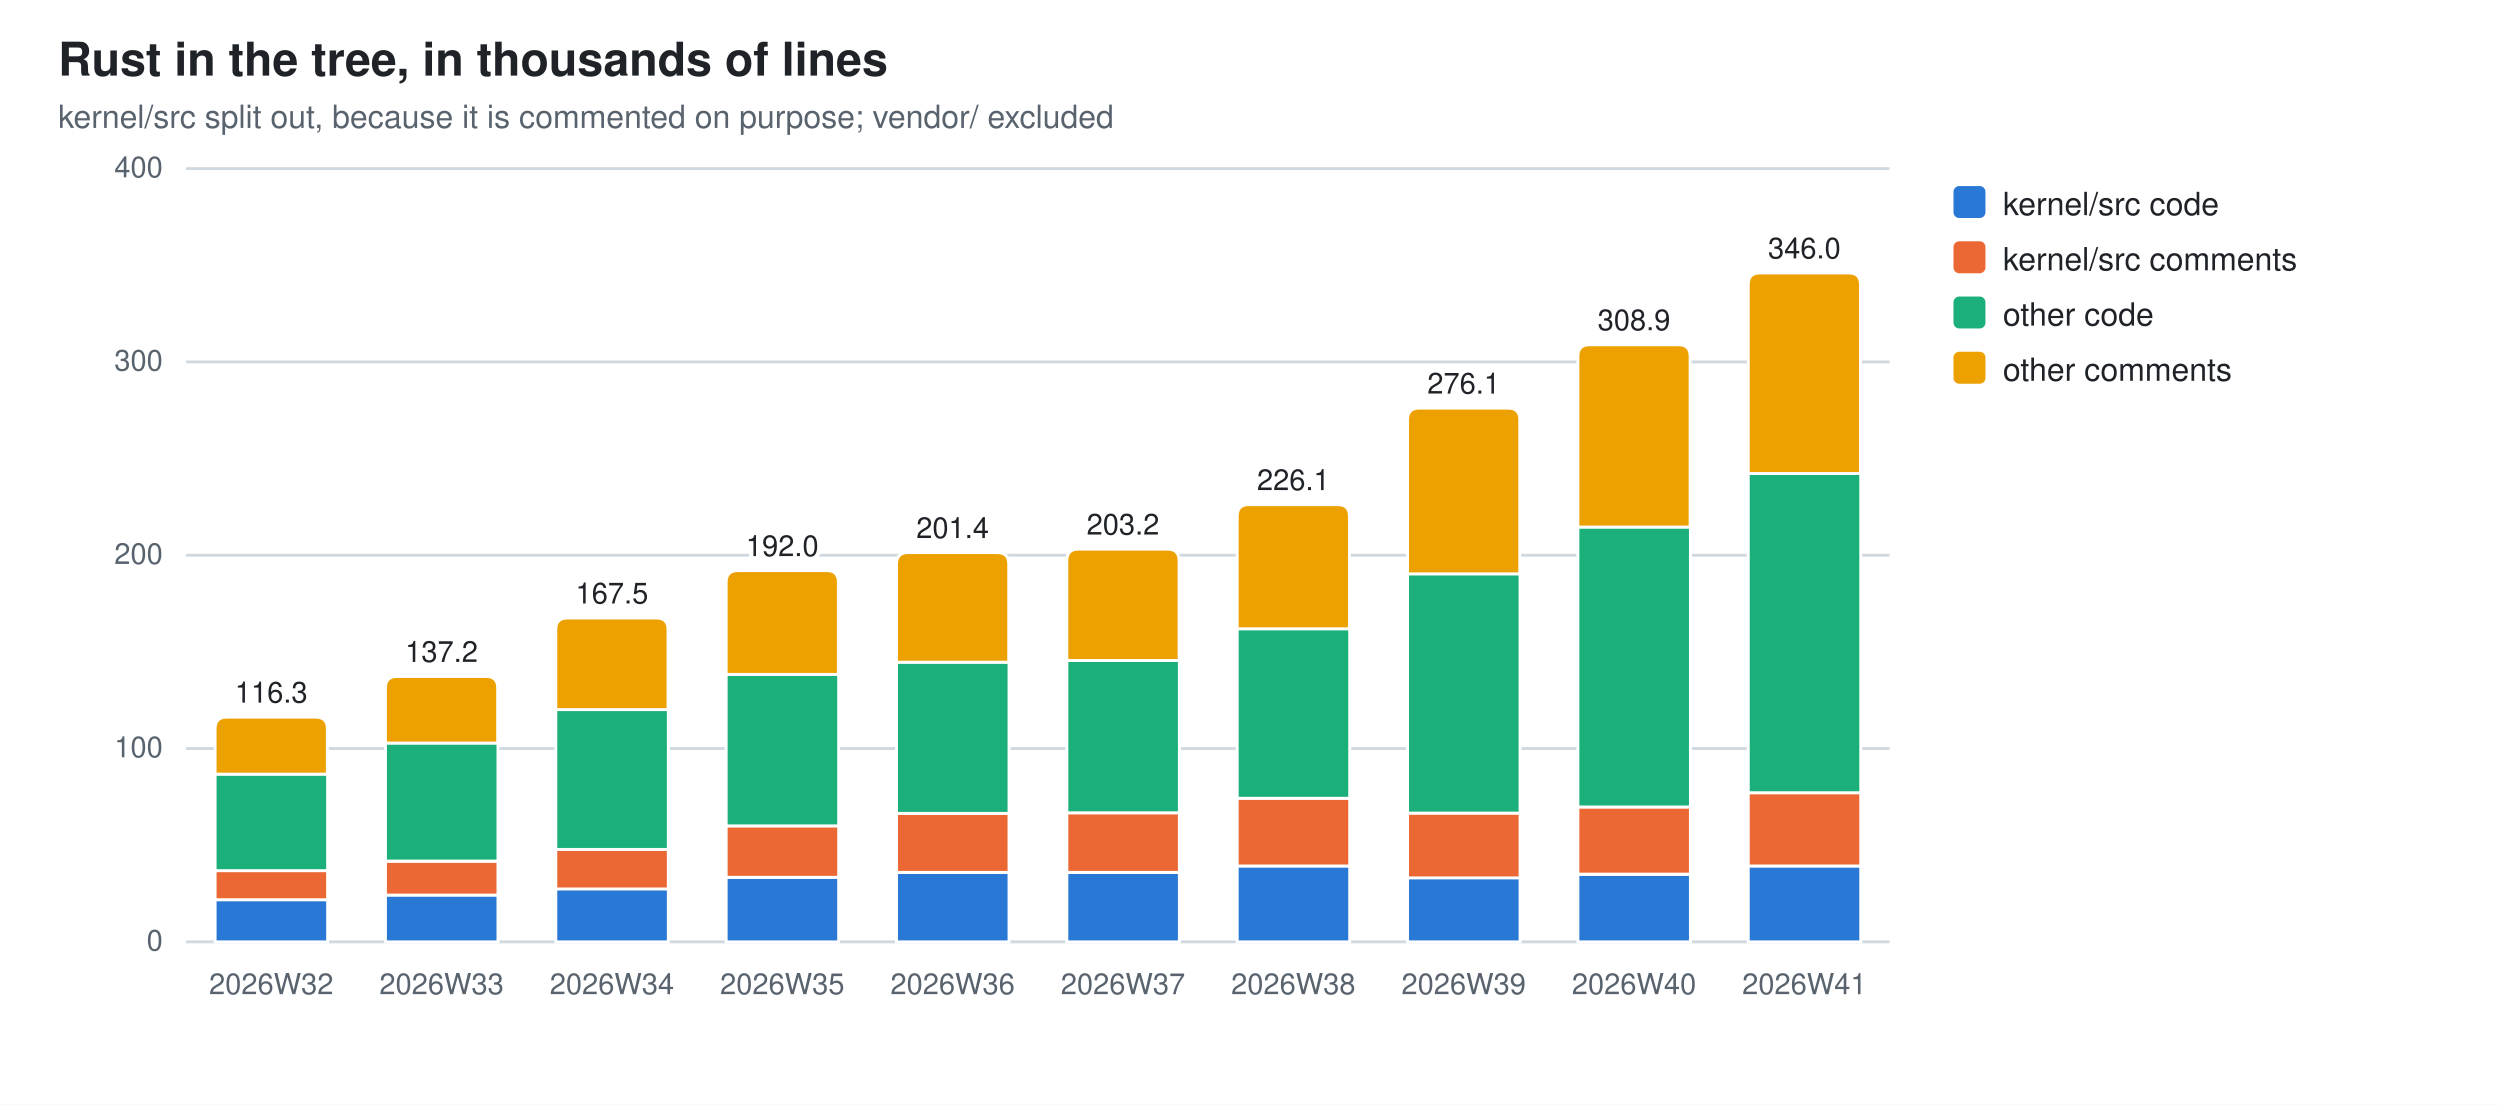
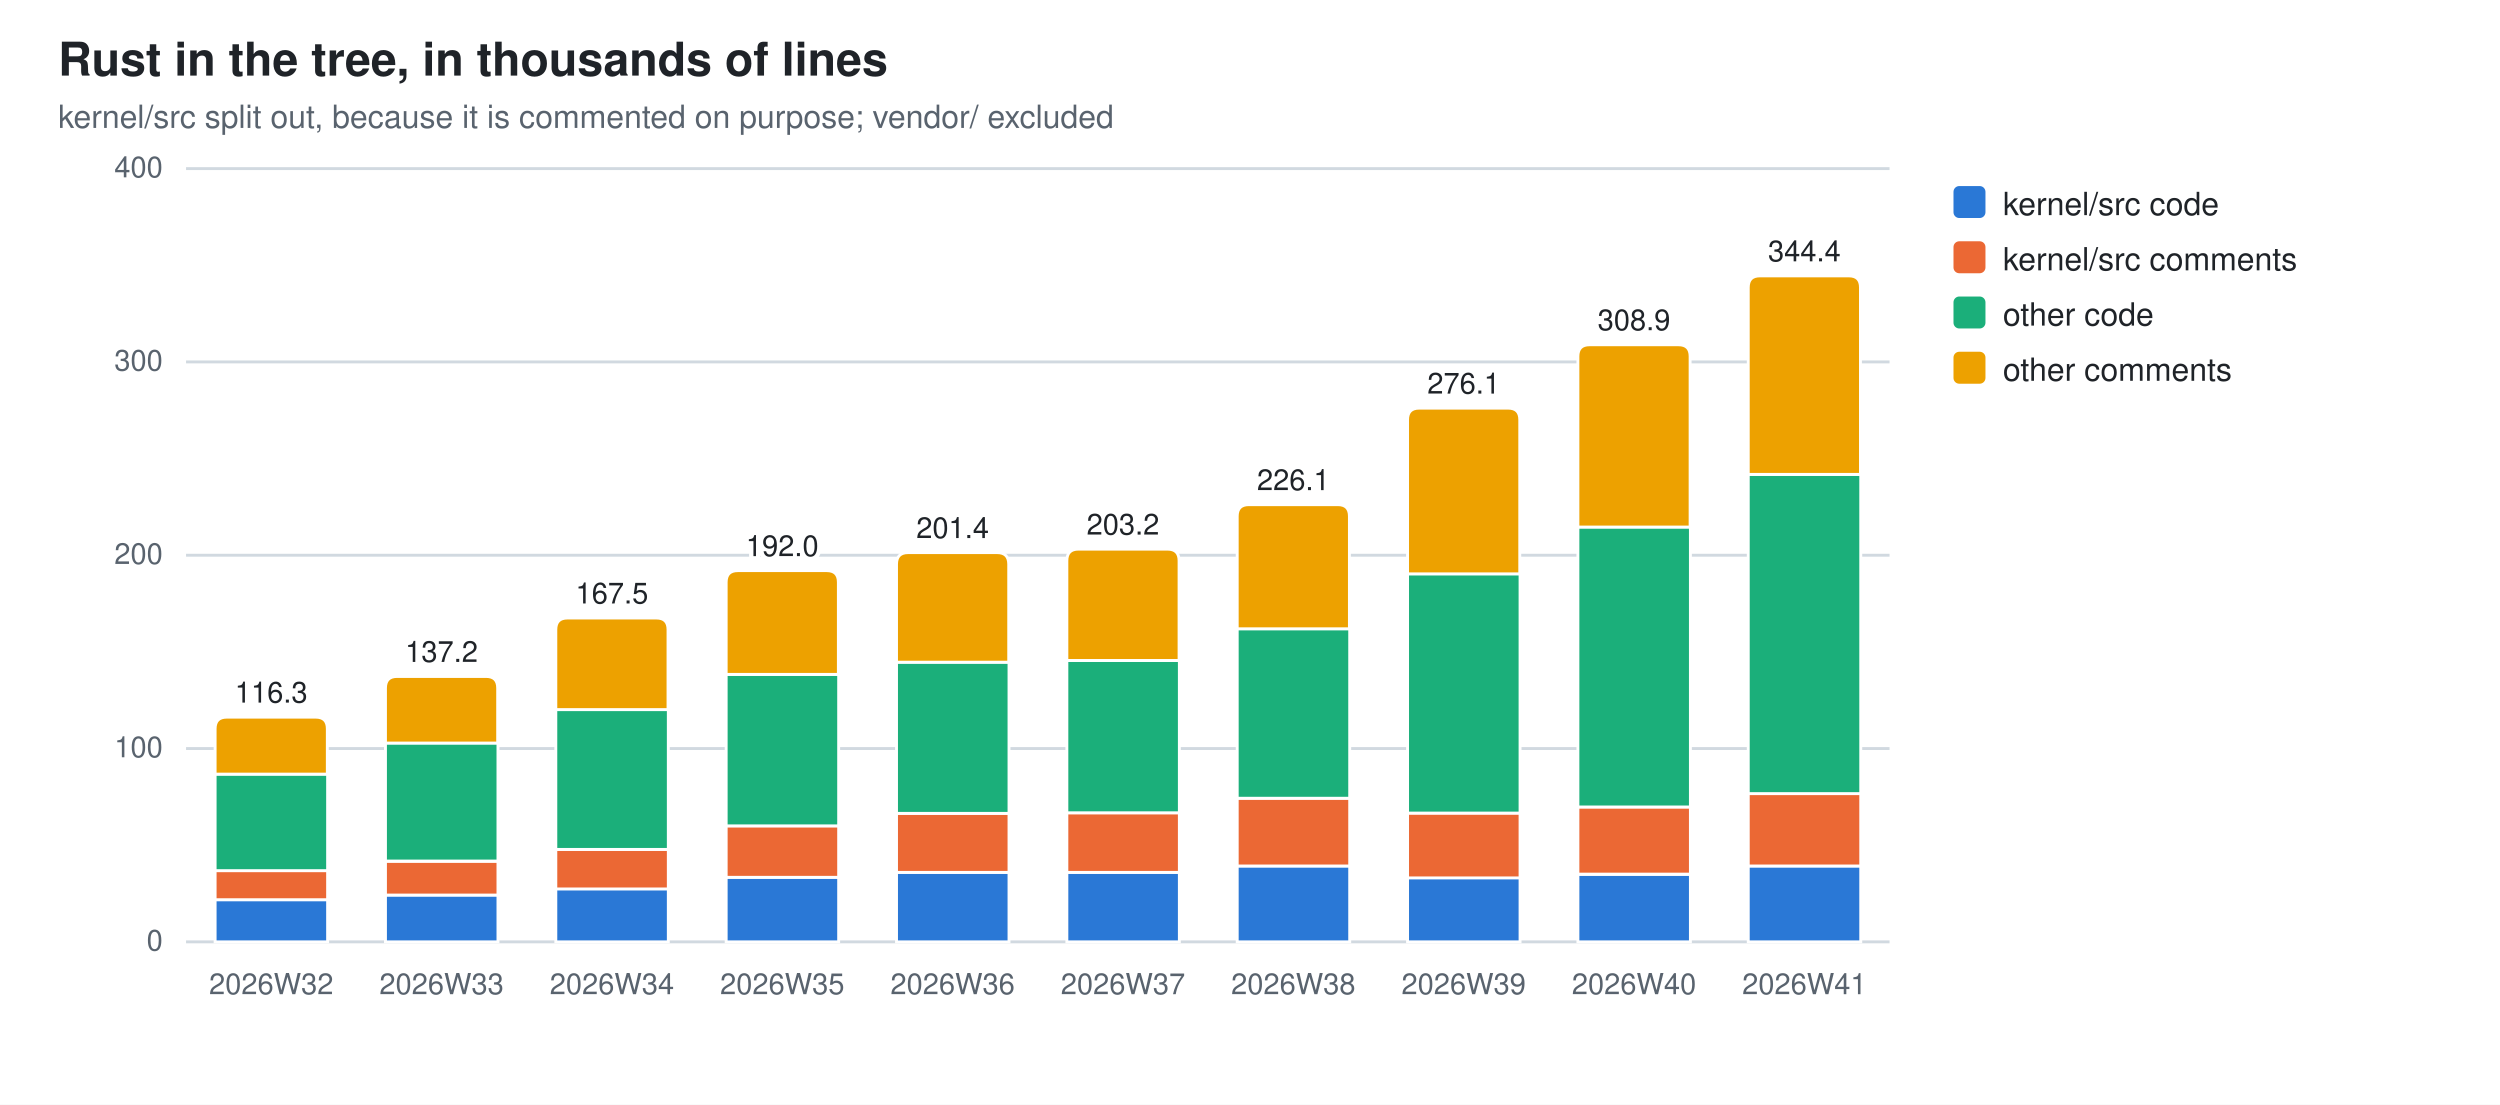
<svg xmlns="http://www.w3.org/2000/svg" width="860" height="380" viewBox="0 0 860 380" role="img" aria-label="Rust in the tree, in thousands of lines">
  <style>
  .bg{fill:#ffffff} .fg{fill:#1f2328} .mut{fill:#59636e} .grid{stroke:#d1d9e0}
  .seg{stroke:#ffffff;stroke-width:1}
  .val{paint-order:stroke;stroke:#ffffff;stroke-width:3px;stroke-linejoin:round}
  .s0{fill:#2a78d6}  .s1{fill:#eb6834}  .s2{fill:#1baf7a}  .s3{fill:#eda100}
  @media (prefers-color-scheme: dark){
    .bg{fill:#0d1117} .fg{fill:#e6edf3} .mut{fill:#9198a1} .grid{stroke:#30363d}
    .seg{stroke:#0d1117} .val{stroke:#0d1117} .s0{fill:#3987e5} .s1{fill:#d95926} .s2{fill:#199e70} .s3{fill:#c98500}}
  text{font-family:-apple-system,BlinkMacSystemFont,"Segoe UI",Helvetica,Arial,sans-serif}
</style>
  <rect class="bg" width="860" height="380" />
  <text class="fg" x="20" y="26" font-size="16" font-weight="600">Rust in the tree, in thousands of lines</text>
  <text class="mut" x="20" y="44" font-size="11">kernel/src split out, because it is commented on purpose; vendor/ excluded</text>
  <line class="grid" x1="64" y1="324.0" x2="650.0" y2="324.0" stroke-width="1" />
  <text class="mut" x="56" y="327.0" font-size="10" text-anchor="end">0</text>
  <line class="grid" x1="64" y1="257.5" x2="650.0" y2="257.5" stroke-width="1" />
  <text class="mut" x="56" y="260.5" font-size="10" text-anchor="end">100</text>
  <line class="grid" x1="64" y1="191.0" x2="650.0" y2="191.0" stroke-width="1" />
  <text class="mut" x="56" y="194.0" font-size="10" text-anchor="end">200</text>
  <line class="grid" x1="64" y1="124.5" x2="650.0" y2="124.5" stroke-width="1" />
  <text class="mut" x="56" y="127.5" font-size="10" text-anchor="end">300</text>
  <line class="grid" x1="64" y1="58.0" x2="650.0" y2="58.0" stroke-width="1" />
  <text class="mut" x="56" y="61.0" font-size="10" text-anchor="end">400</text>
  <rect class="seg s0" x="74.0" y="309.5" width="38.7" height="14.5" />
  <rect class="seg s1" x="74.0" y="299.5" width="38.7" height="10.0" />
  <rect class="seg s2" x="74.0" y="266.3" width="38.7" height="33.2" />
  <path class="seg s3" d="M74.0,266.3 V250.7 Q74.0,246.7 78.0,246.7 H108.6 Q112.6,246.7 112.6,250.7 V266.3 Z" />
  <text class="mut" x="93.3" y="342" font-size="10" text-anchor="middle">2026W32</text>
  <text class="fg val" x="93.3" y="241.7" font-size="10" text-anchor="middle">116.3</text>
  <rect class="seg s0" x="132.6" y="307.9" width="38.7" height="16.1" />
  <rect class="seg s1" x="132.6" y="296.3" width="38.7" height="11.6" />
  <rect class="seg s2" x="132.6" y="255.6" width="38.7" height="40.6" />
  <path class="seg s3" d="M132.6,255.6 V236.7 Q132.6,232.7 136.6,232.7 H167.2 Q171.2,232.7 171.2,236.7 V255.6 Z" />
  <text class="mut" x="151.9" y="342" font-size="10" text-anchor="middle">2026W33</text>
  <text class="fg val" x="151.9" y="227.7" font-size="10" text-anchor="middle">137.2</text>
  <rect class="seg s0" x="191.2" y="305.7" width="38.7" height="18.3" />
  <rect class="seg s1" x="191.2" y="292.2" width="38.7" height="13.6" />
  <rect class="seg s2" x="191.2" y="244.1" width="38.7" height="48.1" />
  <path class="seg s3" d="M191.2,244.1 V216.6 Q191.2,212.6 195.2,212.6 H225.8 Q229.8,212.6 229.8,216.6 V244.1 Z" />
  <text class="mut" x="210.5" y="342" font-size="10" text-anchor="middle">2026W34</text>
  <text class="fg val" x="210.5" y="207.6" font-size="10" text-anchor="middle">167.5</text>
  <rect class="seg s0" x="249.8" y="301.8" width="38.7" height="22.2" />
  <rect class="seg s1" x="249.8" y="284.1" width="38.7" height="17.7" />
  <rect class="seg s2" x="249.8" y="232.0" width="38.7" height="52.1" />
  <path class="seg s3" d="M249.8,232.0 V200.3 Q249.8,196.3 253.8,196.3 H284.4 Q288.4,196.3 288.4,200.3 V232.0 Z" />
  <text class="mut" x="269.1" y="342" font-size="10" text-anchor="middle">2026W35</text>
  <text class="fg val" x="269.1" y="191.3" font-size="10" text-anchor="middle">192.0</text>
  <rect class="seg s0" x="308.4" y="300.1" width="38.7" height="23.9" />
  <rect class="seg s1" x="308.4" y="279.8" width="38.7" height="20.3" />
  <rect class="seg s2" x="308.4" y="227.8" width="38.7" height="52.0" />
  <path class="seg s3" d="M308.4,227.8 V194.1 Q308.4,190.1 312.4,190.1 H343.0 Q347.0,190.1 347.0,194.1 V227.8 Z" />
  <text class="mut" x="327.7" y="342" font-size="10" text-anchor="middle">2026W36</text>
  <text class="fg val" x="327.7" y="185.1" font-size="10" text-anchor="middle">201.4</text>
  <rect class="seg s0" x="367.0" y="300.1" width="38.7" height="23.9" />
  <rect class="seg s1" x="367.0" y="279.6" width="38.7" height="20.5" />
  <rect class="seg s2" x="367.0" y="227.2" width="38.7" height="52.4" />
  <path class="seg s3" d="M367.0,227.2 V192.9 Q367.0,188.9 371.0,188.9 H401.6 Q405.6,188.9 405.6,192.9 V227.2 Z" />
  <text class="mut" x="386.3" y="342" font-size="10" text-anchor="middle">2026W37</text>
  <text class="fg val" x="386.3" y="183.9" font-size="10" text-anchor="middle">203.2</text>
  <rect class="seg s0" x="425.6" y="297.9" width="38.7" height="26.1" />
  <rect class="seg s1" x="425.6" y="274.6" width="38.7" height="23.3" />
  <rect class="seg s2" x="425.6" y="216.3" width="38.7" height="58.3" />
  <path class="seg s3" d="M425.6,216.3 V177.6 Q425.6,173.6 429.6,173.6 H460.2 Q464.2,173.6 464.2,177.6 V216.3 Z" />
  <text class="mut" x="444.9" y="342" font-size="10" text-anchor="middle">2026W38</text>
  <text class="fg val" x="444.9" y="168.6" font-size="10" text-anchor="middle">226.1</text>
  <rect class="seg s0" x="484.2" y="301.9" width="38.7" height="22.1" />
  <rect class="seg s1" x="484.2" y="279.7" width="38.7" height="22.3" />
  <rect class="seg s2" x="484.2" y="197.4" width="38.7" height="82.3" />
  <path class="seg s3" d="M484.2,197.4 V144.4 Q484.2,140.4 488.2,140.4 H518.8 Q522.8,140.4 522.8,144.4 V197.4 Z" />
  <text class="mut" x="503.5" y="342" font-size="10" text-anchor="middle">2026W39</text>
  <text class="fg val" x="503.5" y="135.4" font-size="10" text-anchor="middle">276.1</text>
  <rect class="seg s0" x="542.8" y="300.8" width="38.7" height="23.2" />
  <rect class="seg s1" x="542.8" y="277.6" width="38.7" height="23.1" />
  <rect class="seg s2" x="542.8" y="181.3" width="38.7" height="96.3" />
  <path class="seg s3" d="M542.8,181.3 V122.6 Q542.8,118.6 546.8,118.6 H577.4 Q581.4,118.6 581.4,122.6 V181.3 Z" />
  <text class="mut" x="562.1" y="342" font-size="10" text-anchor="middle">2026W40</text>
  <text class="fg val" x="562.1" y="113.6" font-size="10" text-anchor="middle">308.9</text>
  <rect class="seg s0" x="601.4" y="297.9" width="38.7" height="26.1" />
-   <rect class="seg s1" x="601.4" y="272.7" width="38.7" height="25.2" />
-   <rect class="seg s2" x="601.4" y="162.9" width="38.7" height="109.8" />
-   <path class="seg s3" d="M601.4,162.9 V97.9 Q601.4,93.9 605.4,93.9 H636.0 Q640.0,93.9 640.0,97.9 V162.9 Z" />
+   <rect class="seg s1" x="601.4" y="273.0" width="38.7" height="24.9" />
+   <rect class="seg s2" x="601.4" y="163.2" width="38.7" height="109.8" />
+   <path class="seg s3" d="M601.4,163.2 V98.9 Q601.4,94.9 605.4,94.9 H636.0 Q640.0,94.9 640.0,98.9 V163.2 Z" />
  <text class="mut" x="620.7" y="342" font-size="10" text-anchor="middle">2026W41</text>
-   <text class="fg val" x="620.7" y="88.9" font-size="10" text-anchor="middle">346.0</text>
+   <text class="fg val" x="620.7" y="89.9" font-size="10" text-anchor="middle">344.4</text>
  <rect class="s0" x="672" y="64" width="11" height="11" rx="2" />
  <text class="fg" y="74" font-size="11">
    <tspan x="689" dy="0">kernel/src code</tspan>
  </text>
  <rect class="s1" x="672" y="83" width="11" height="11" rx="2" />
  <text class="fg" y="93" font-size="11">
    <tspan x="689" dy="0">kernel/src comments</tspan>
  </text>
  <rect class="s2" x="672" y="102" width="11" height="11" rx="2" />
  <text class="fg" y="112" font-size="11">
    <tspan x="689" dy="0">other code</tspan>
  </text>
  <rect class="s3" x="672" y="121" width="11" height="11" rx="2" />
  <text class="fg" y="131" font-size="11">
    <tspan x="689" dy="0">other comments</tspan>
  </text>
</svg>
